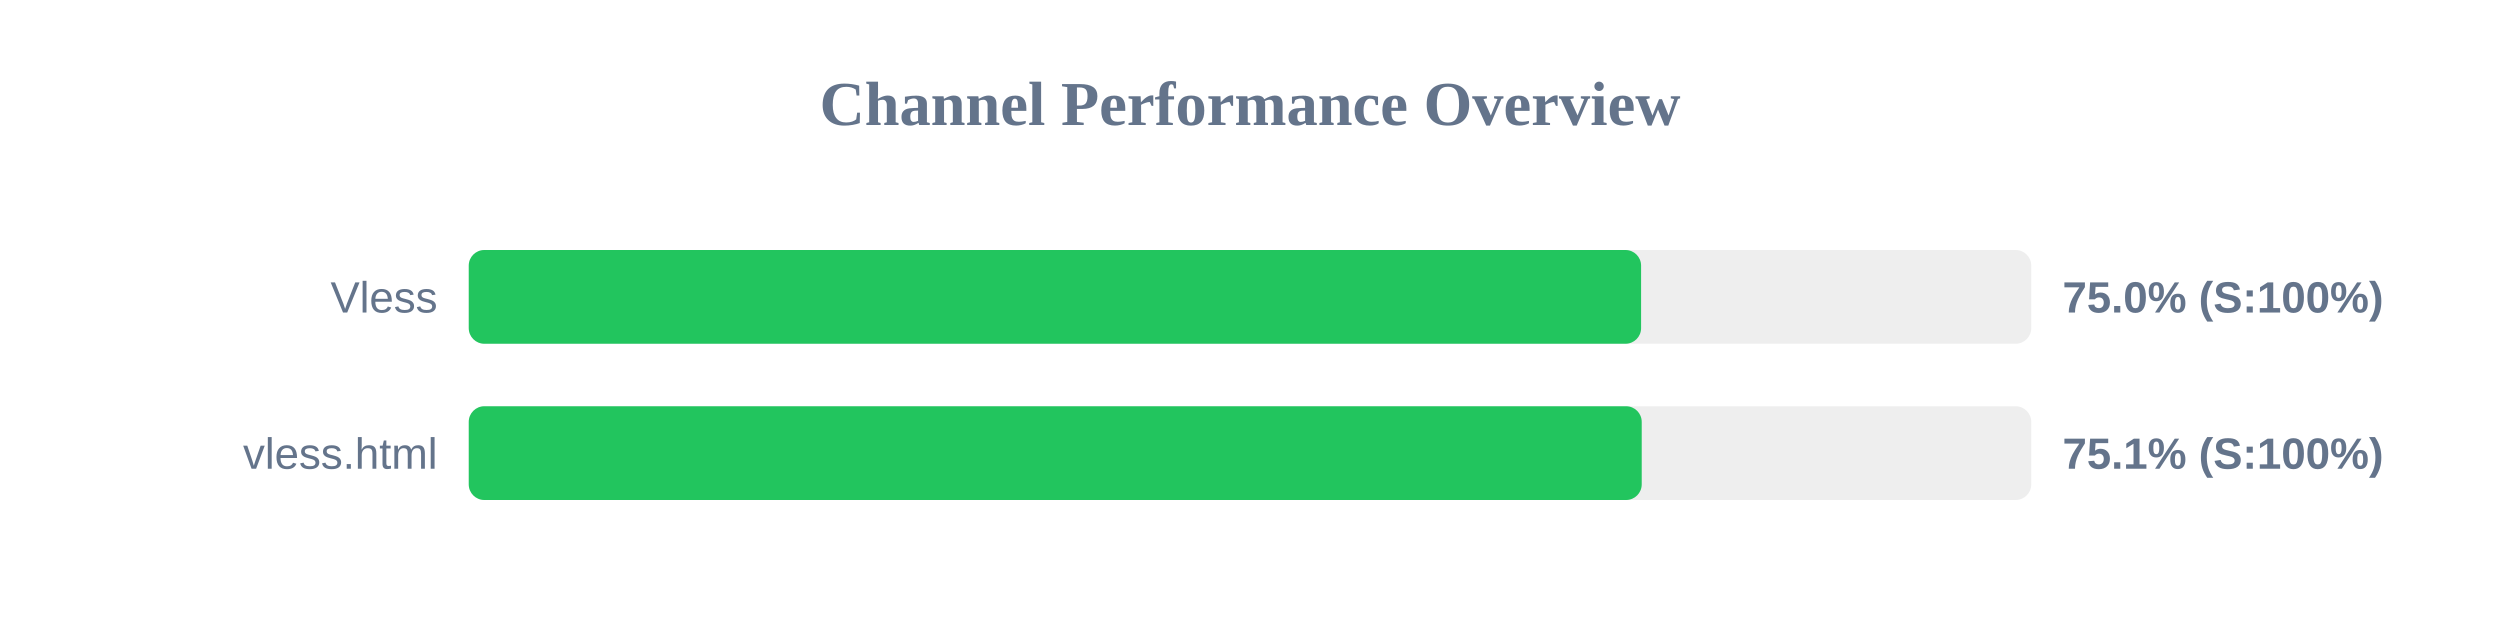
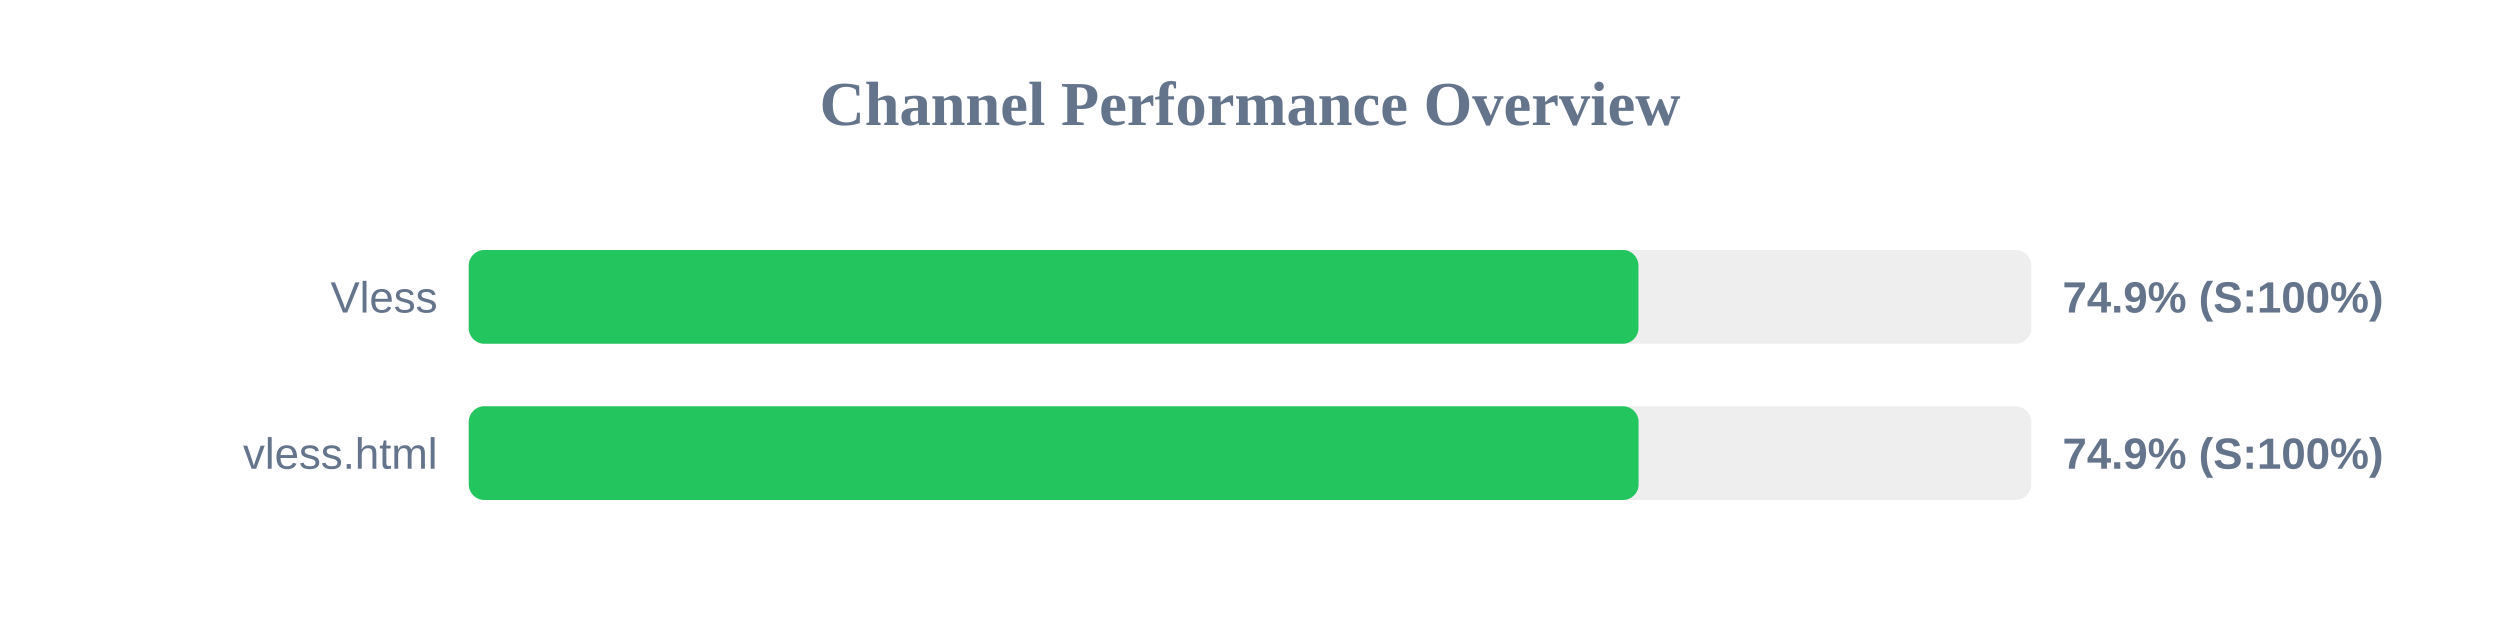
<svg xmlns="http://www.w3.org/2000/svg" width="800" height="200" version="1.1">
  <style>
        .row { font: 14px Arial; fill: #64748b; }
        .score { font: bold 14px Arial; fill: #64748b; }
    </style>
  <text x="400" y="40" text-anchor="middle" font-size="20px" font-weight="bold" fill="#64748b">Channel Performance Overview</text>
  <rect x="150" y="80" width="500" height="30" fill="#eee" rx="5" />
-   <rect x="150" y="80" width="375.15" height="30" fill="#22c55e" rx="5" />
+   <rect x="150" y="80" width="374.3" height="30" fill="#22c55e" rx="5" />
  <text x="140" y="100" text-anchor="end" class="row">Vless</text>
-   <text x="660" y="100" text-anchor="start" class="score">75.0% (S:100%)</text>
+   <text x="660" y="100" text-anchor="start" class="score">74.9% (S:100%)</text>
  <rect x="150" y="130" width="500" height="30" fill="#eee" rx="5" />
-   <rect x="150" y="130" width="375.35" height="30" fill="#22c55e" rx="5" />
+   <rect x="150" y="130" width="374.35" height="30" fill="#22c55e" rx="5" />
  <text x="140" y="150" text-anchor="end" class="row">vless.html</text>
-   <text x="660" y="150" text-anchor="start" class="score">75.1% (S:100%)</text>
+   <text x="660" y="150" text-anchor="start" class="score">74.9% (S:100%)</text>
</svg>
